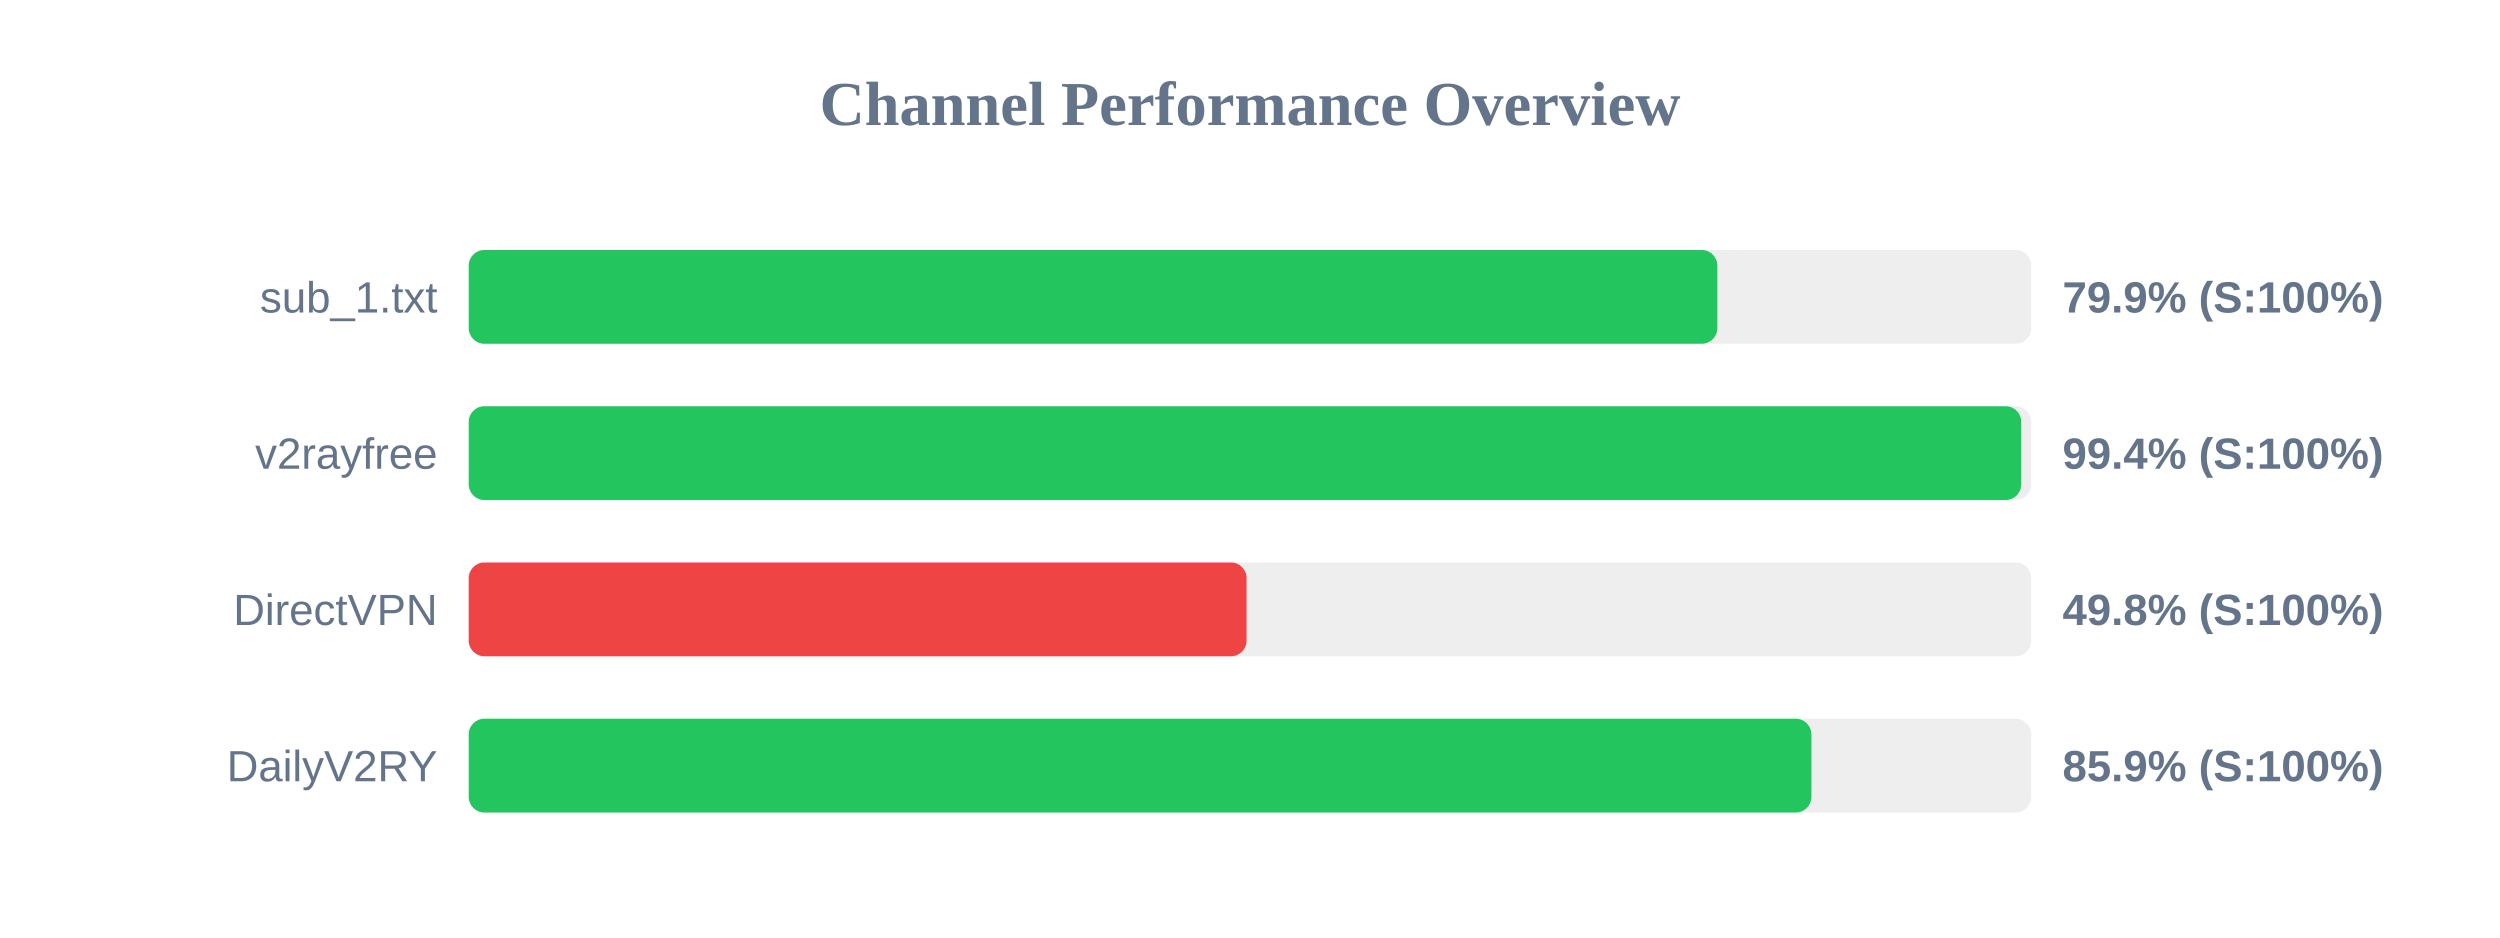
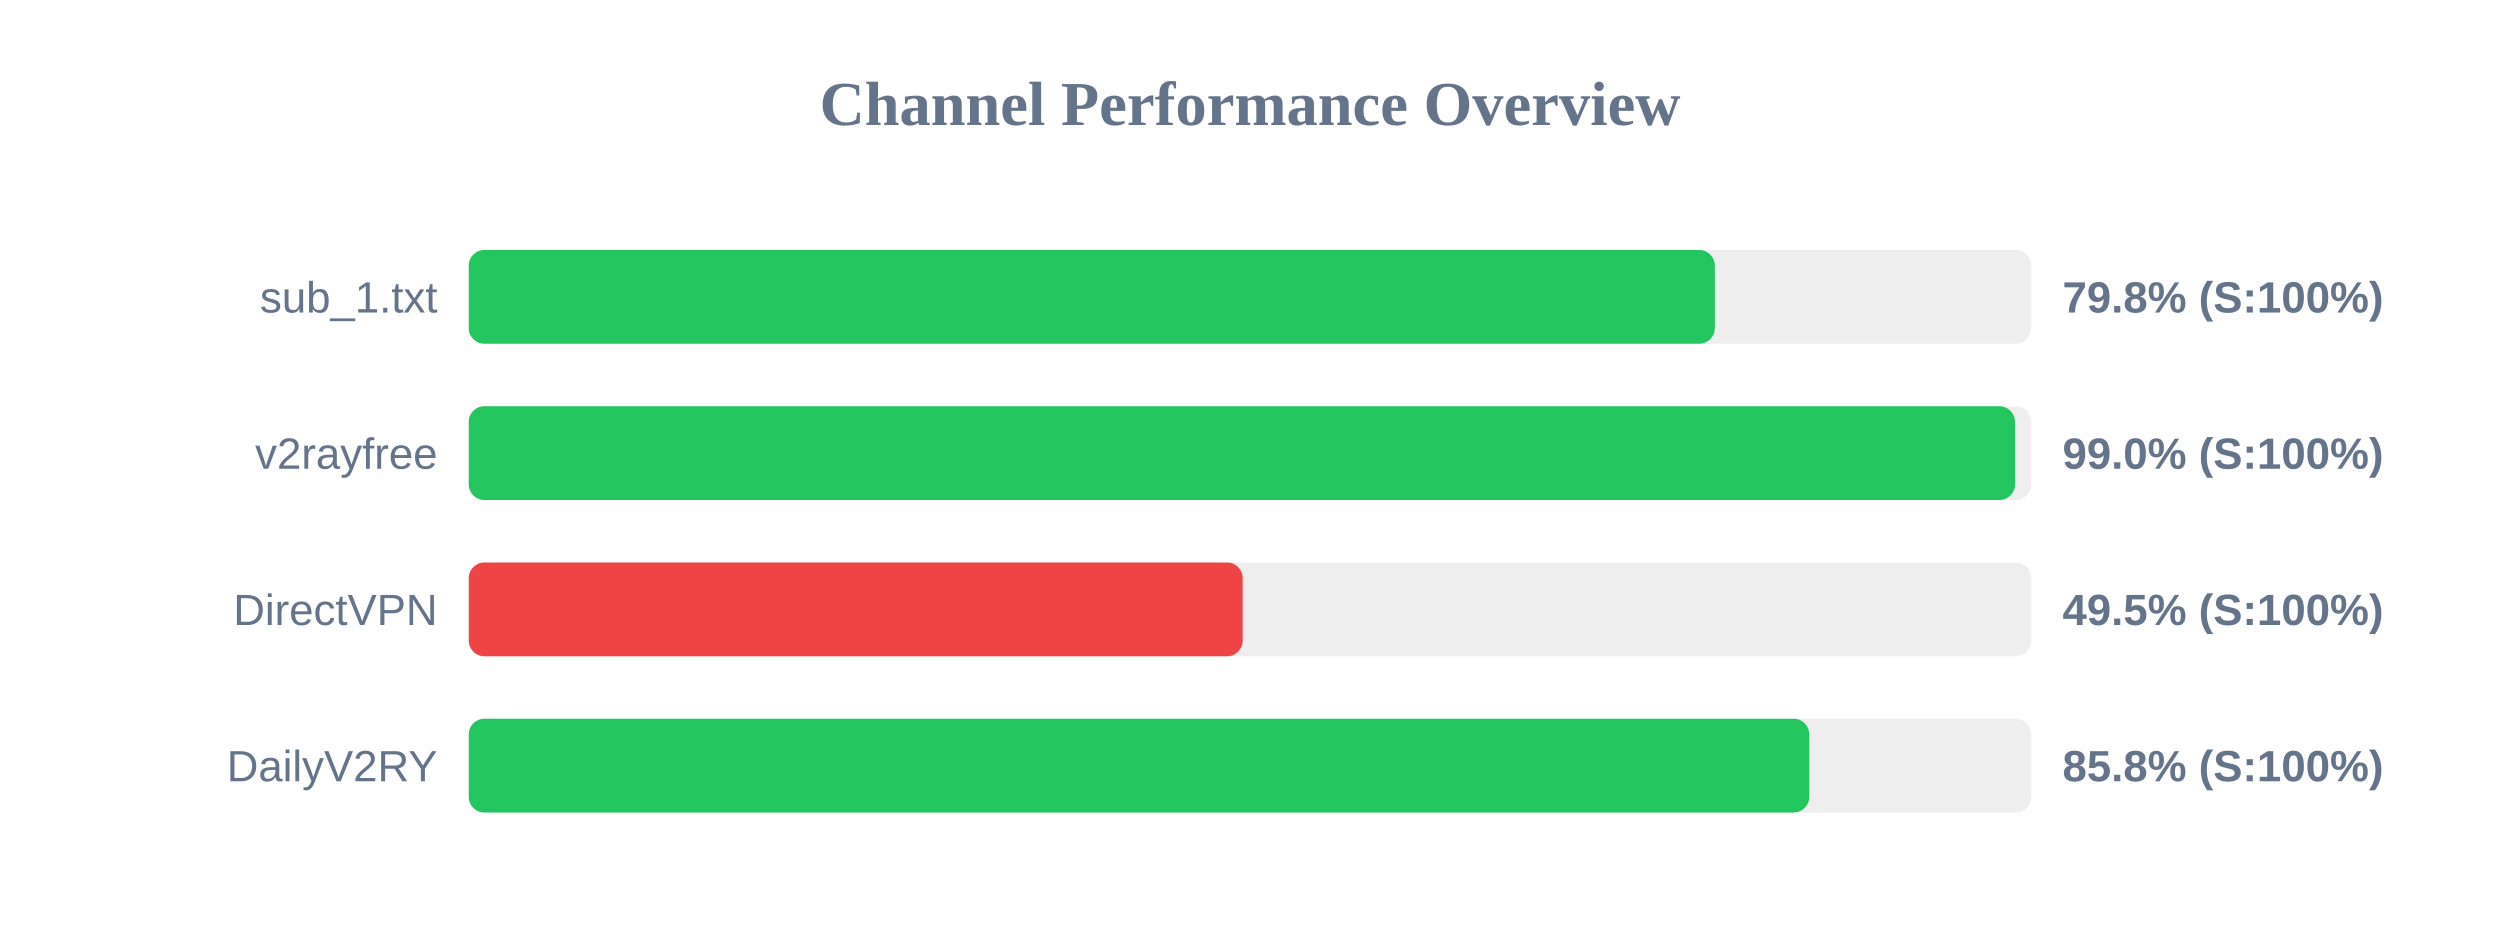
<svg xmlns="http://www.w3.org/2000/svg" width="800" height="300" version="1.1">
  <style>
        .row { font: 14px Arial; fill: #64748b; }
        .score { font: bold 14px Arial; fill: #64748b; }
    </style>
  <text x="400" y="40" text-anchor="middle" font-size="20px" font-weight="bold" fill="#64748b">Channel Performance Overview</text>
  <rect x="150" y="80" width="500" height="30" fill="#eee" rx="5" />
-   <rect x="150" y="80" width="399.55" height="30" fill="#22c55e" rx="5" />
+   <rect x="150" y="80" width="398.75" height="30" fill="#22c55e" rx="5" />
  <text x="140" y="100" text-anchor="end" class="row">sub_1.txt</text>
-   <text x="660" y="100" text-anchor="start" class="score">79.9% (S:100%)</text>
+   <text x="660" y="100" text-anchor="start" class="score">79.8% (S:100%)</text>
  <rect x="150" y="130" width="500" height="30" fill="#eee" rx="5" />
-   <rect x="150" y="130" width="496.8" height="30" fill="#22c55e" rx="5" />
+   <rect x="150" y="130" width="494.8" height="30" fill="#22c55e" rx="5" />
  <text x="140" y="150" text-anchor="end" class="row">v2rayfree</text>
-   <text x="660" y="150" text-anchor="start" class="score">99.4% (S:100%)</text>
+   <text x="660" y="150" text-anchor="start" class="score">99.0% (S:100%)</text>
  <rect x="150" y="180" width="500" height="30" fill="#eee" rx="5" />
-   <rect x="150" y="180" width="248.9" height="30" fill="#ef4444" rx="5" />
+   <rect x="150" y="180" width="247.65" height="30" fill="#ef4444" rx="5" />
  <text x="140" y="200" text-anchor="end" class="row">DirectVPN</text>
-   <text x="660" y="200" text-anchor="start" class="score">49.8% (S:100%)</text>
+   <text x="660" y="200" text-anchor="start" class="score">49.5% (S:100%)</text>
  <rect x="150" y="230" width="500" height="30" fill="#eee" rx="5" />
-   <rect x="150" y="230" width="429.65" height="30" fill="#22c55e" rx="5" />
+   <rect x="150" y="230" width="428.95" height="30" fill="#22c55e" rx="5" />
  <text x="140" y="250" text-anchor="end" class="row">DailyV2RY</text>
-   <text x="660" y="250" text-anchor="start" class="score">85.9% (S:100%)</text>
+   <text x="660" y="250" text-anchor="start" class="score">85.8% (S:100%)</text>
</svg>
